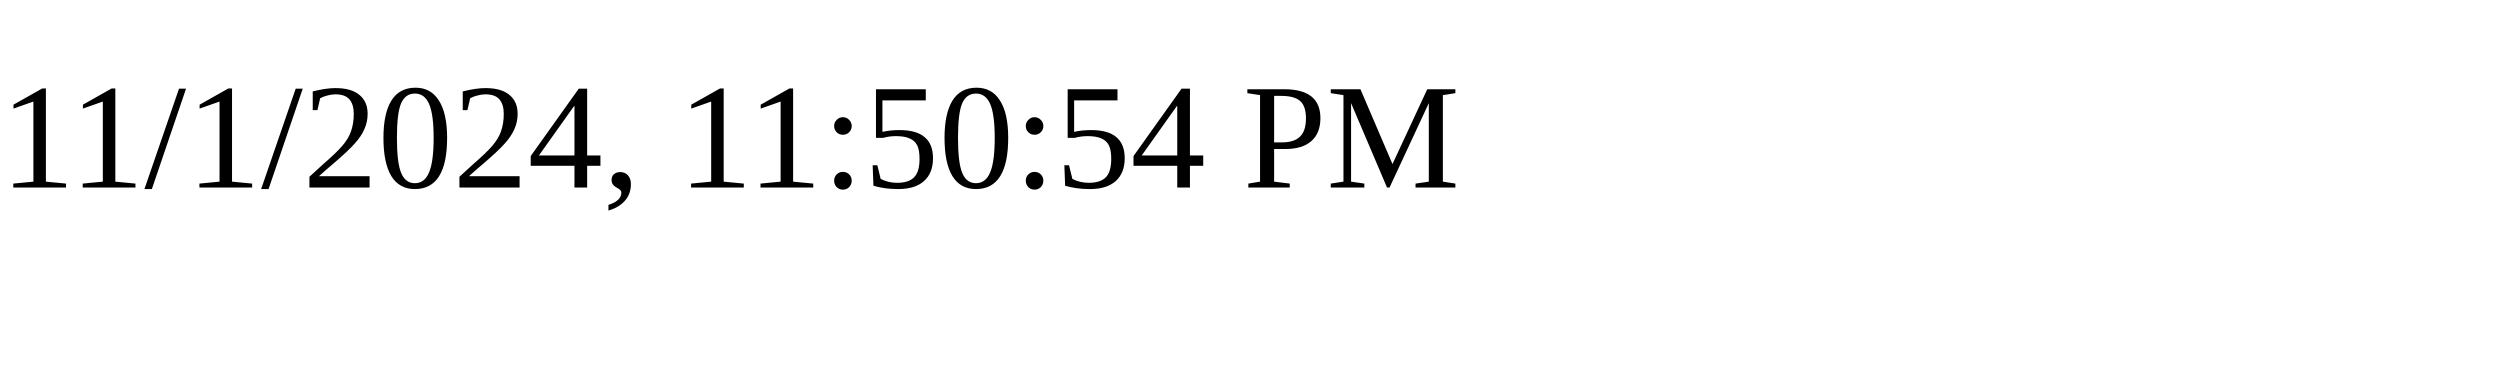
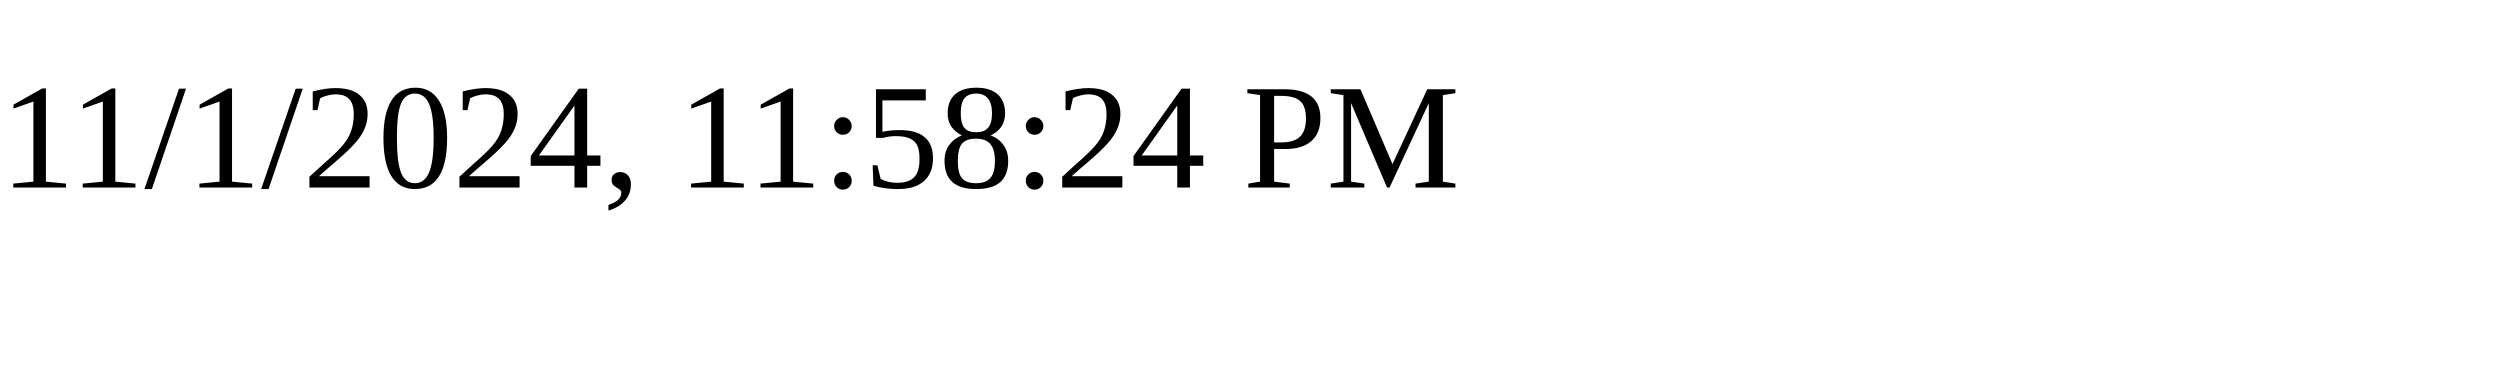
<svg xmlns="http://www.w3.org/2000/svg" height="30" width="200">
-   <text x="0" y="15">11/1/2024, 11:50:54 PM</text>
+   <text x="0" y="15">11/1/2024, 11:58:24 PM</text>
</svg>
